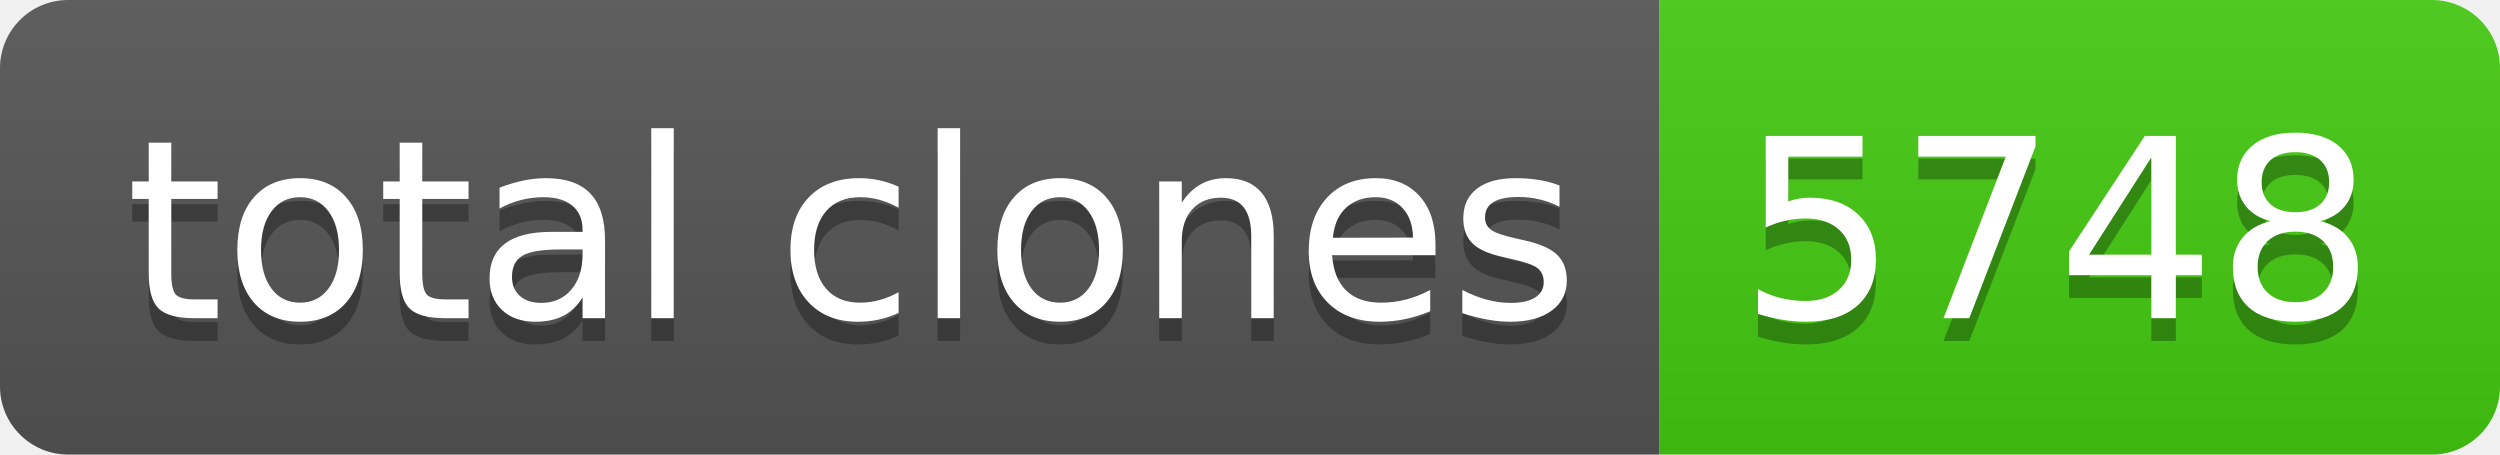
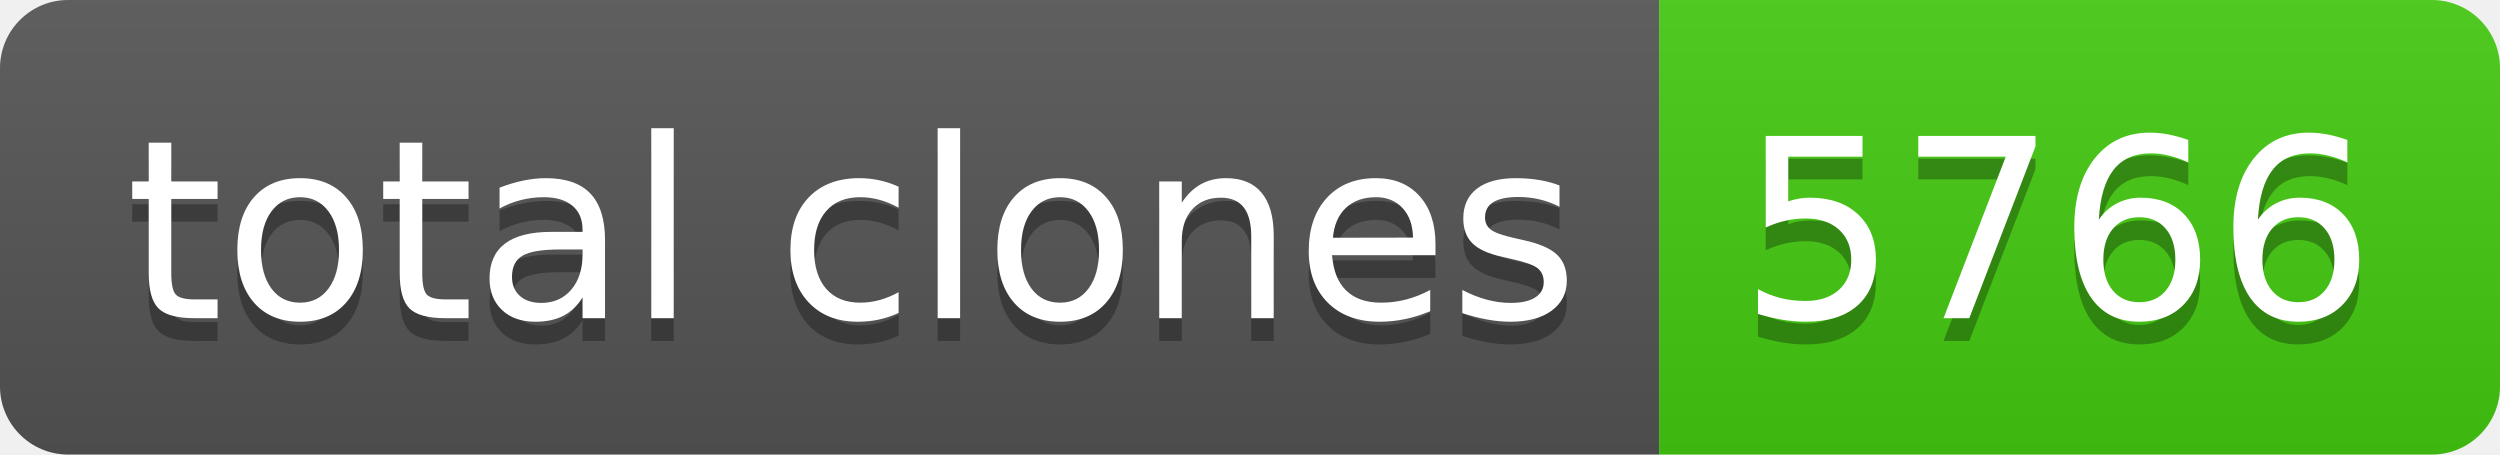
- <svg xmlns="http://www.w3.org/2000/svg" width="110" height="20" role="img" aria-label="total clones: 5748">
+ <svg xmlns="http://www.w3.org/2000/svg" width="110" height="20" role="img" aria-label="total clones: 5766">
  <linearGradient id="s" x2="0" y2="100%">
    <stop offset="0" stop-color="#bbb" stop-opacity=".1" />
    <stop offset="1" stop-opacity=".1" />
  </linearGradient>
  <clipPath id="r">
    <rect width="110" height="20" rx="3" fill="#fff" />
  </clipPath>
  <g clip-path="url(#r)">
    <rect width="73" height="20" fill="#555" />
    <rect x="73" width="37" height="20" fill="#4c1" />
    <rect width="110" height="20" fill="url(#s)" />
  </g>
  <g fill="#fff" text-anchor="middle" font-family="Verdana,Geneva,DejaVu Sans,sans-serif" text-rendering="geometricPrecision" font-size="110">
    <text aria-hidden="true" x="375" y="150" fill="#010101" fill-opacity=".3" transform="scale(.1)" textLength="630">total clones</text>
    <text x="375" y="140" transform="scale(.1)" fill="#fff" textLength="630">total clones</text>
-     <text aria-hidden="true" x="905" y="150" fill="#010101" fill-opacity=".3" transform="scale(.1)" textLength="270">5748</text>
-     <text x="905" y="140" transform="scale(.1)" fill="#fff" textLength="270">5748</text>
+     <text aria-hidden="true" x="905" y="150" fill="#010101" fill-opacity=".3" transform="scale(.1)" textLength="270">5766</text>
+     <text x="905" y="140" transform="scale(.1)" fill="#fff" textLength="270">5766</text>
  </g>
</svg>
